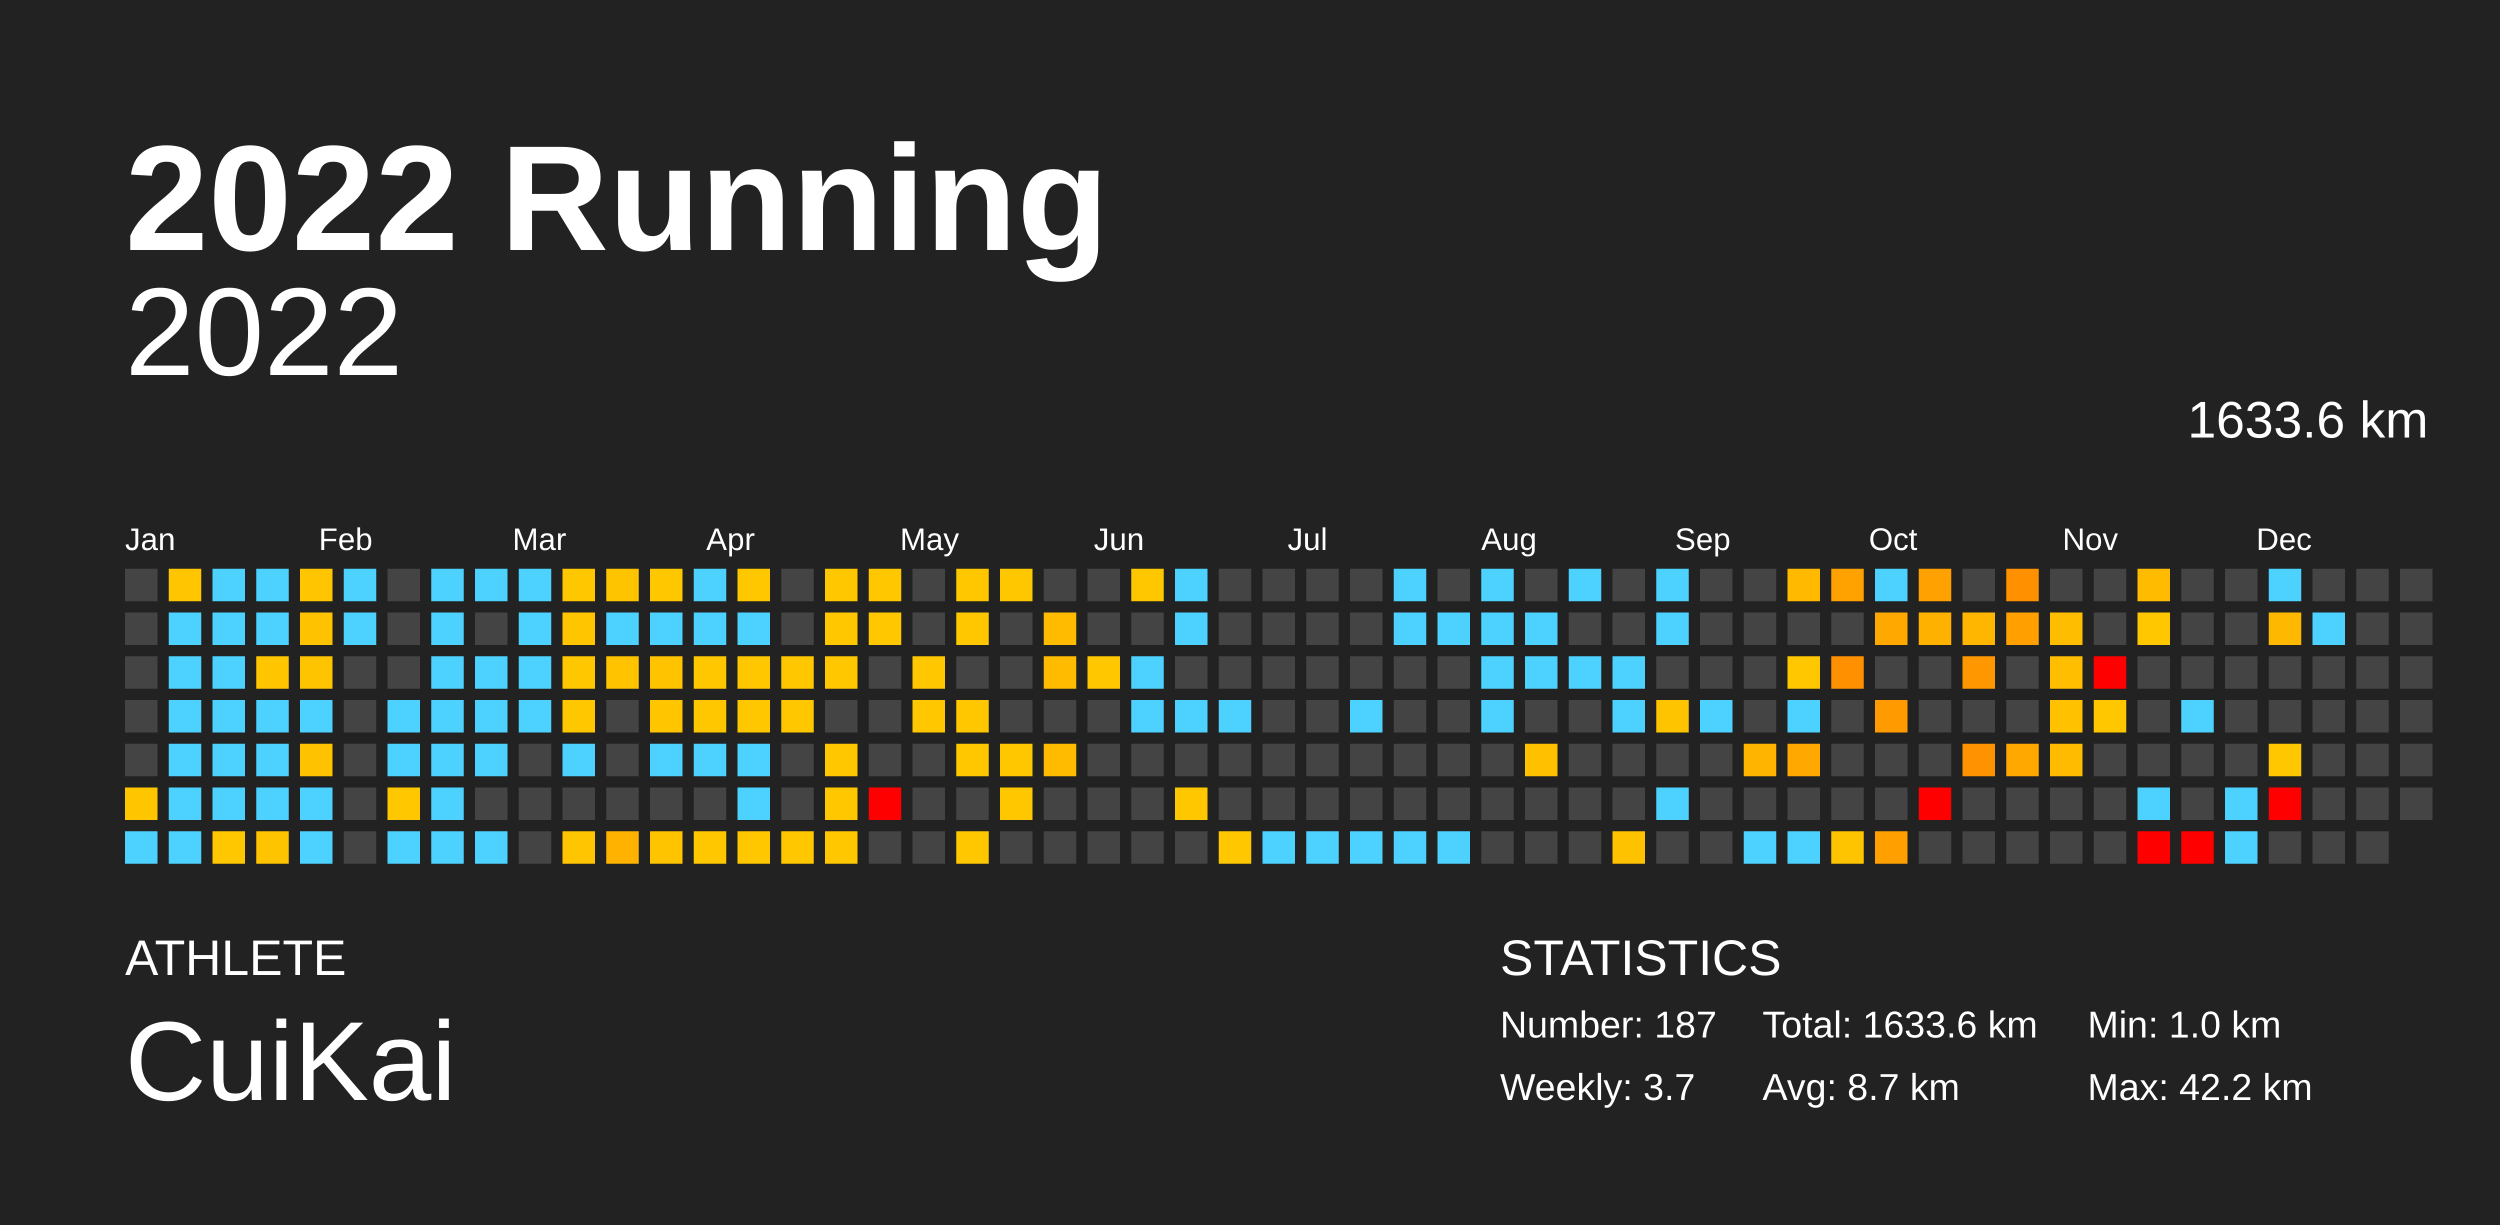
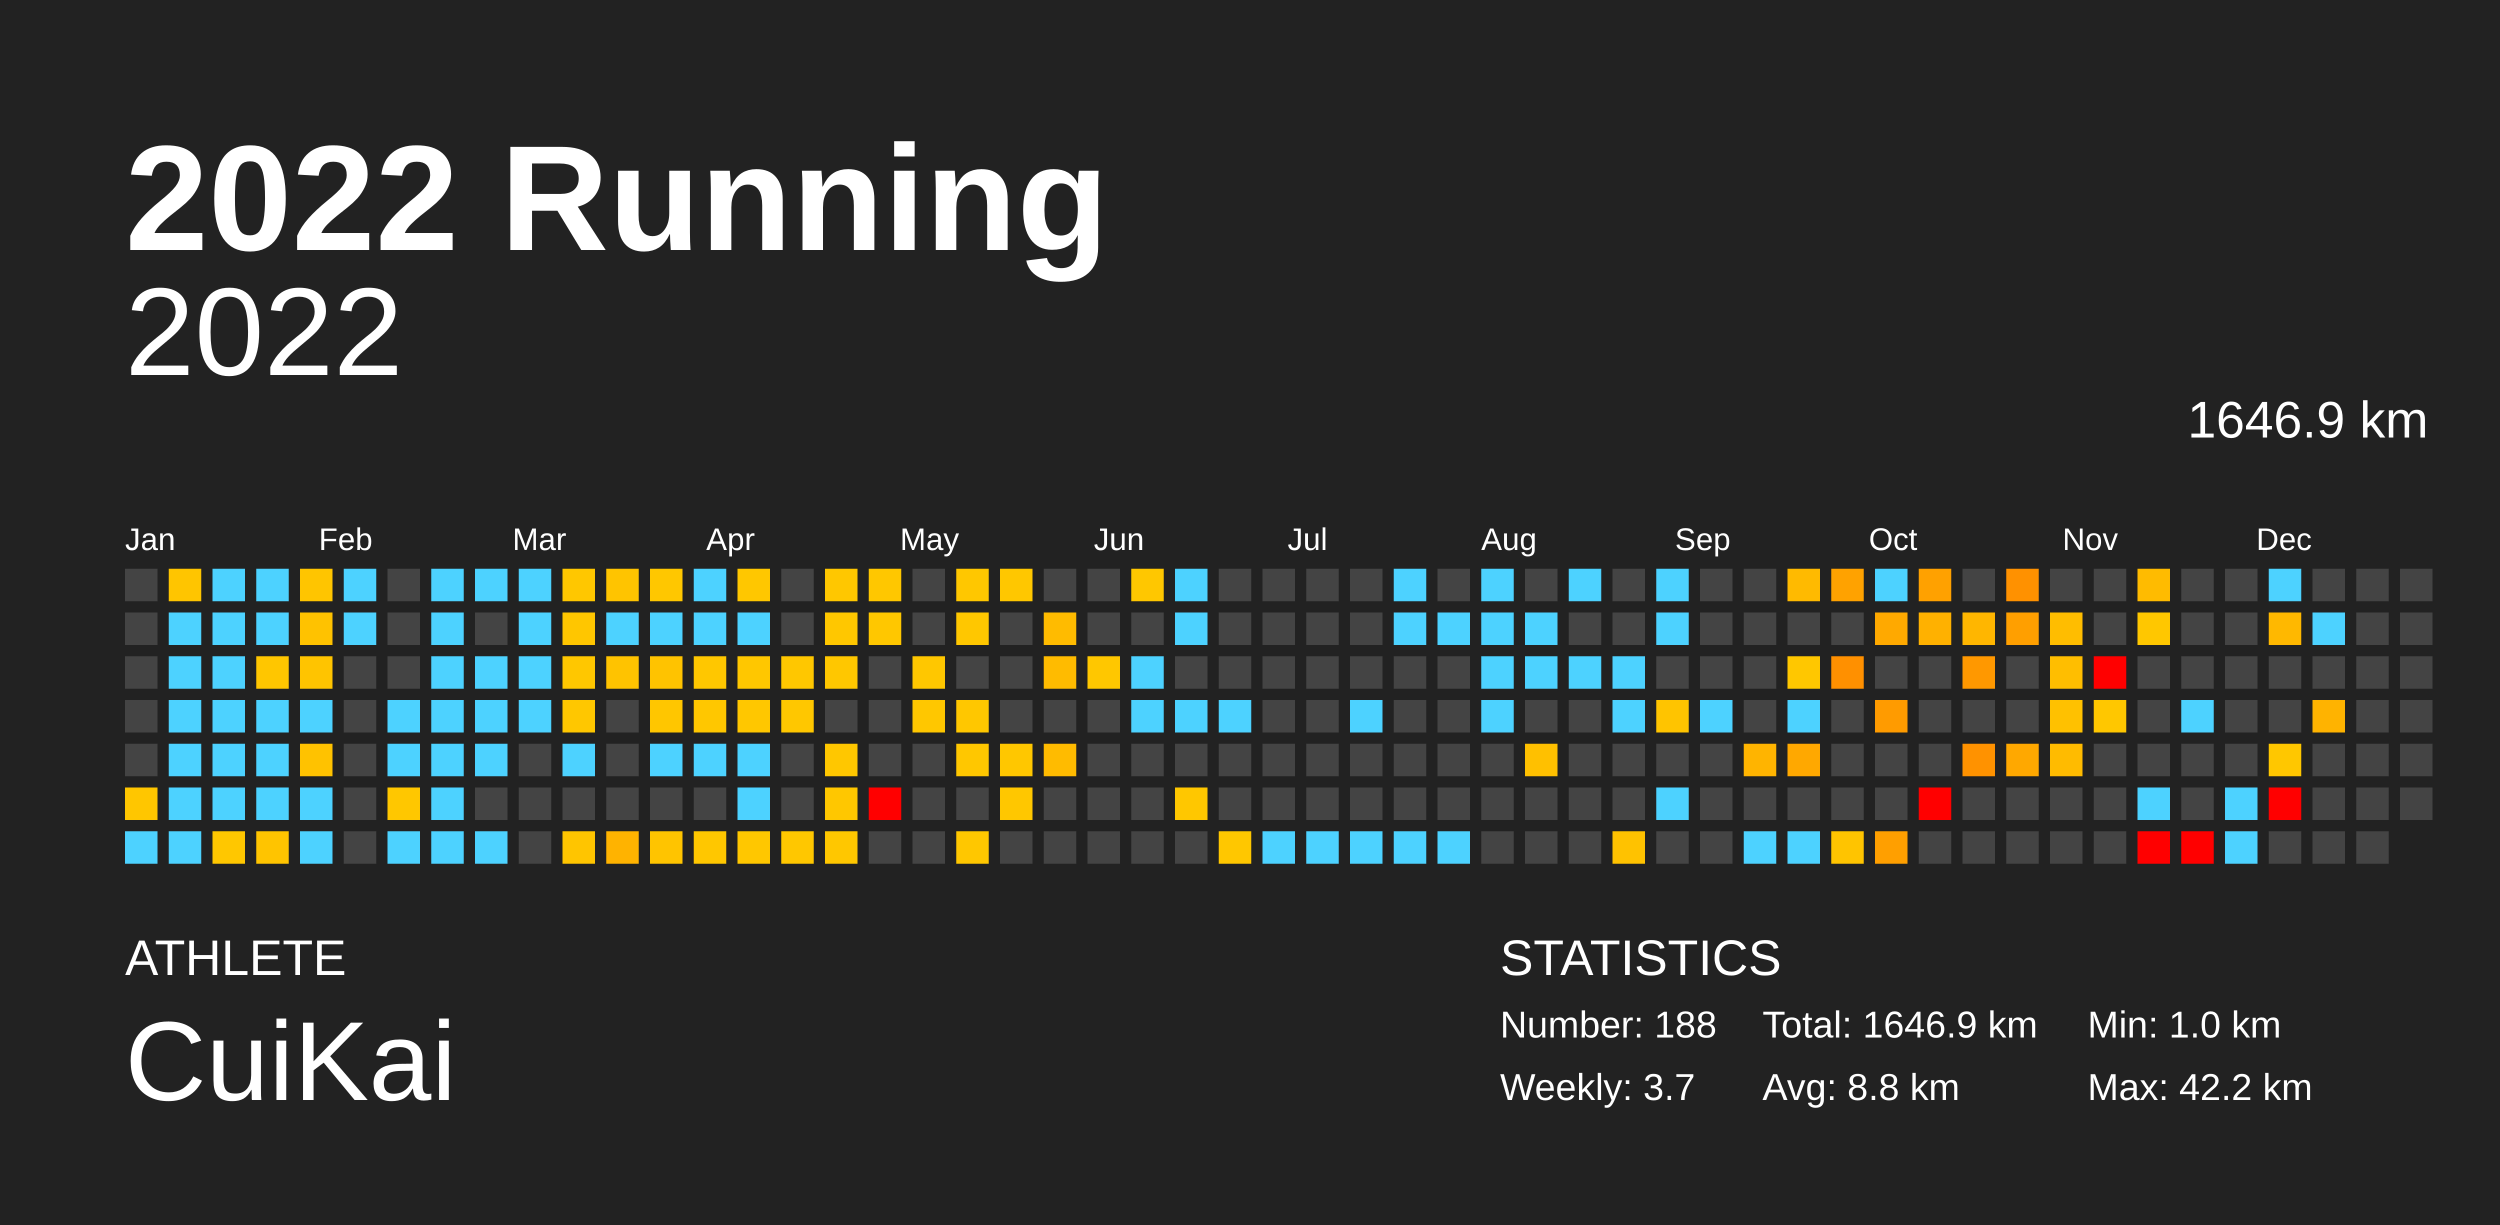
<svg xmlns="http://www.w3.org/2000/svg" baseProfile="full" height="98mm" version="1.1" viewBox="0,0,200,98" width="200mm">
  <defs />
  <rect fill="#222222" height="98" width="200" x="0" y="0" />
  <text fill="#FFFFFF" style="font-size:12px; font-family:Arial; font-weight:bold;" x="10" y="20">2022 Running</text>
  <text fill="#FFFFFF" style="font-size:4px; font-family:Arial" x="10" y="78">ATHLETE</text>
  <text fill="#FFFFFF" style="font-size:9px; font-family:Arial" x="10" y="88">CuiKai</text>
  <text fill="#FFFFFF" style="font-size:4px; font-family:Arial" x="120" y="78">STATISTICS</text>
-   <text fill="#FFFFFF" style="font-size:3px; font-family:Arial" x="120" y="83">Number: 187</text>
+   <text fill="#FFFFFF" style="font-size:3px; font-family:Arial" x="120" y="83">Number: 188</text>
  <text fill="#FFFFFF" style="font-size:3px; font-family:Arial" x="120" y="88">Weekly: 3.7</text>
-   <text fill="#FFFFFF" style="font-size:3px; font-family:Arial" x="141" y="83">Total: 1633.6 km</text>
-   <text fill="#FFFFFF" style="font-size:3px; font-family:Arial" x="141" y="88">Avg: 8.7 km</text>
+   <text fill="#FFFFFF" style="font-size:3px; font-family:Arial" x="141" y="83">Total: 1646.9 km</text>
+   <text fill="#FFFFFF" style="font-size:3px; font-family:Arial" x="141" y="88">Avg: 8.8 km</text>
  <text fill="#FFFFFF" style="font-size:3px; font-family:Arial" x="167" y="83">Min: 1.0 km</text>
  <text fill="#FFFFFF" style="font-size:3px; font-family:Arial" x="167" y="88">Max: 42.2 km</text>
  <text alignment-baseline="hanging" fill="#FFFFFF" style="font-size:10.0px; font-family:Arial;" x="10" y="30">2022</text>
-   <text alignment-baseline="hanging" fill="#FFFFFF" style="font-size:4.125px; font-family:Arial;" x="175" y="35">1633.6 km</text>
+   <text alignment-baseline="hanging" fill="#FFFFFF" style="font-size:4.125px; font-family:Arial;" x="175" y="35">1646.9 km</text>
  <text fill="#FFFFFF" style="font-size:2.5px; font-family:Arial" x="10.0" y="44">Jan</text>
  <text fill="#FFFFFF" style="font-size:2.5px; font-family:Arial" x="25.5" y="44">Feb</text>
  <text fill="#FFFFFF" style="font-size:2.5px; font-family:Arial" x="41.0" y="44">Mar</text>
  <text fill="#FFFFFF" style="font-size:2.5px; font-family:Arial" x="56.5" y="44">Apr</text>
  <text fill="#FFFFFF" style="font-size:2.5px; font-family:Arial" x="72.0" y="44">May</text>
  <text fill="#FFFFFF" style="font-size:2.5px; font-family:Arial" x="87.5" y="44">Jun</text>
  <text fill="#FFFFFF" style="font-size:2.5px; font-family:Arial" x="103.0" y="44">Jul</text>
  <text fill="#FFFFFF" style="font-size:2.5px; font-family:Arial" x="118.5" y="44">Aug</text>
  <text fill="#FFFFFF" style="font-size:2.5px; font-family:Arial" x="134.0" y="44">Sep</text>
  <text fill="#FFFFFF" style="font-size:2.5px; font-family:Arial" x="149.5" y="44">Oct</text>
  <text fill="#FFFFFF" style="font-size:2.5px; font-family:Arial" x="165.0" y="44">Nov</text>
  <text fill="#FFFFFF" style="font-size:2.5px; font-family:Arial" x="180.5" y="44">Dec</text>
  <rect fill="#444444" height="2.6" width="2.6" x="10.0" y="45.5" />
  <rect fill="#444444" height="2.6" width="2.6" x="10.0" y="49.0" />
  <rect fill="#444444" height="2.6" width="2.6" x="10.0" y="52.5" />
  <rect fill="#444444" height="2.6" width="2.6" x="10.0" y="56.0" />
  <rect fill="#444444" height="2.6" width="2.6" x="10.0" y="59.5" />
  <rect fill="#ffc600" height="2.6" width="2.6" x="10.0" y="63.0" />
  <rect fill="#4dd2ff" height="2.6" width="2.6" x="10.0" y="66.5" />
  <rect fill="#ffc500" height="2.6" width="2.6" x="13.5" y="45.5" />
  <rect fill="#4dd2ff" height="2.6" width="2.6" x="13.5" y="49.0" />
  <rect fill="#4dd2ff" height="2.6" width="2.6" x="13.5" y="52.5" />
  <rect fill="#4dd2ff" height="2.6" width="2.6" x="13.5" y="56.0" />
  <rect fill="#4dd2ff" height="2.6" width="2.6" x="13.5" y="59.5" />
  <rect fill="#4dd2ff" height="2.6" width="2.6" x="13.5" y="63.0" />
  <rect fill="#4dd2ff" height="2.6" width="2.6" x="13.5" y="66.5" />
  <rect fill="#4dd2ff" height="2.6" width="2.6" x="17.0" y="45.5" />
  <rect fill="#4dd2ff" height="2.6" width="2.6" x="17.0" y="49.0" />
  <rect fill="#4dd2ff" height="2.6" width="2.6" x="17.0" y="52.5" />
  <rect fill="#4dd2ff" height="2.6" width="2.6" x="17.0" y="56.0" />
  <rect fill="#4dd2ff" height="2.6" width="2.6" x="17.0" y="59.5" />
  <rect fill="#4dd2ff" height="2.6" width="2.6" x="17.0" y="63.0" />
  <rect fill="#ffc700" height="2.6" width="2.6" x="17.0" y="66.5" />
  <rect fill="#4dd2ff" height="2.6" width="2.6" x="20.5" y="45.5" />
  <rect fill="#4dd2ff" height="2.6" width="2.6" x="20.5" y="49.0" />
  <rect fill="#ffc600" height="2.6" width="2.6" x="20.5" y="52.5" />
  <rect fill="#4dd2ff" height="2.6" width="2.6" x="20.5" y="56.0" />
  <rect fill="#4dd2ff" height="2.6" width="2.6" x="20.5" y="59.5" />
  <rect fill="#4dd2ff" height="2.6" width="2.6" x="20.5" y="63.0" />
  <rect fill="#ffc400" height="2.6" width="2.6" x="20.5" y="66.5" />
  <rect fill="#ffc500" height="2.6" width="2.6" x="24.0" y="45.5" />
  <rect fill="#ffc200" height="2.6" width="2.6" x="24.0" y="49.0" />
  <rect fill="#ffc400" height="2.6" width="2.6" x="24.0" y="52.5" />
  <rect fill="#4dd2ff" height="2.6" width="2.6" x="24.0" y="56.0" />
  <rect fill="#ffc200" height="2.6" width="2.6" x="24.0" y="59.5" />
  <rect fill="#4dd2ff" height="2.6" width="2.6" x="24.0" y="63.0" />
  <rect fill="#4dd2ff" height="2.6" width="2.6" x="24.0" y="66.5" />
  <rect fill="#4dd2ff" height="2.6" width="2.6" x="27.5" y="45.5" />
  <rect fill="#4dd2ff" height="2.6" width="2.6" x="27.5" y="49.0" />
  <rect fill="#444444" height="2.6" width="2.6" x="27.5" y="52.5" />
  <rect fill="#444444" height="2.6" width="2.6" x="27.5" y="56.0" />
  <rect fill="#444444" height="2.6" width="2.6" x="27.5" y="59.5" />
  <rect fill="#444444" height="2.6" width="2.6" x="27.5" y="63.0" />
  <rect fill="#444444" height="2.6" width="2.6" x="27.5" y="66.5" />
  <rect fill="#444444" height="2.6" width="2.6" x="31.0" y="45.5" />
  <rect fill="#444444" height="2.6" width="2.6" x="31.0" y="49.0" />
  <rect fill="#444444" height="2.6" width="2.6" x="31.0" y="52.5" />
  <rect fill="#4dd2ff" height="2.6" width="2.6" x="31.0" y="56.0" />
  <rect fill="#4dd2ff" height="2.6" width="2.6" x="31.0" y="59.5" />
  <rect fill="#ffc700" height="2.6" width="2.6" x="31.0" y="63.0" />
  <rect fill="#4dd2ff" height="2.6" width="2.6" x="31.0" y="66.5" />
  <rect fill="#4dd2ff" height="2.6" width="2.6" x="34.5" y="45.5" />
  <rect fill="#4dd2ff" height="2.6" width="2.6" x="34.5" y="49.0" />
  <rect fill="#4dd2ff" height="2.6" width="2.6" x="34.5" y="52.5" />
  <rect fill="#4dd2ff" height="2.6" width="2.6" x="34.5" y="56.0" />
  <rect fill="#4dd2ff" height="2.6" width="2.6" x="34.5" y="59.5" />
  <rect fill="#4dd2ff" height="2.6" width="2.6" x="34.5" y="63.0" />
  <rect fill="#4dd2ff" height="2.6" width="2.6" x="34.5" y="66.5" />
  <rect fill="#4dd2ff" height="2.6" width="2.6" x="38.0" y="45.5" />
  <rect fill="#444444" height="2.6" width="2.6" x="38.0" y="49.0" />
  <rect fill="#4dd2ff" height="2.6" width="2.6" x="38.0" y="52.5" />
  <rect fill="#4dd2ff" height="2.6" width="2.6" x="38.0" y="56.0" />
  <rect fill="#4dd2ff" height="2.6" width="2.6" x="38.0" y="59.5" />
  <rect fill="#444444" height="2.6" width="2.6" x="38.0" y="63.0" />
  <rect fill="#4dd2ff" height="2.6" width="2.6" x="38.0" y="66.5" />
  <rect fill="#4dd2ff" height="2.6" width="2.6" x="41.5" y="45.5" />
  <rect fill="#4dd2ff" height="2.6" width="2.6" x="41.5" y="49.0" />
  <rect fill="#4dd2ff" height="2.6" width="2.6" x="41.5" y="52.5" />
  <rect fill="#4dd2ff" height="2.6" width="2.6" x="41.5" y="56.0" />
  <rect fill="#444444" height="2.6" width="2.6" x="41.5" y="59.5" />
  <rect fill="#444444" height="2.6" width="2.6" x="41.5" y="63.0" />
  <rect fill="#444444" height="2.6" width="2.6" x="41.5" y="66.5" />
  <rect fill="#ffc700" height="2.6" width="2.6" x="45.0" y="45.5" />
  <rect fill="#ffc600" height="2.6" width="2.6" x="45.0" y="49.0" />
  <rect fill="#ffc700" height="2.6" width="2.6" x="45.0" y="52.5" />
  <rect fill="#ffc700" height="2.6" width="2.6" x="45.0" y="56.0" />
  <rect fill="#4dd2ff" height="2.6" width="2.6" x="45.0" y="59.5" />
  <rect fill="#444444" height="2.6" width="2.6" x="45.0" y="63.0" />
  <rect fill="#ffc500" height="2.6" width="2.6" x="45.0" y="66.5" />
  <rect fill="#ffc400" height="2.6" width="2.6" x="48.5" y="45.5" />
  <rect fill="#4dd2ff" height="2.6" width="2.6" x="48.5" y="49.0" />
  <rect fill="#ffc300" height="2.6" width="2.6" x="48.5" y="52.5" />
  <rect fill="#444444" height="2.6" width="2.6" x="48.5" y="56.0" />
  <rect fill="#444444" height="2.6" width="2.6" x="48.5" y="59.5" />
  <rect fill="#444444" height="2.6" width="2.6" x="48.5" y="63.0" />
  <rect fill="#ffb300" height="2.6" width="2.6" x="48.5" y="66.5" />
  <rect fill="#ffc700" height="2.6" width="2.6" x="52.0" y="45.5" />
  <rect fill="#4dd2ff" height="2.6" width="2.6" x="52.0" y="49.0" />
  <rect fill="#ffc300" height="2.6" width="2.6" x="52.0" y="52.5" />
  <rect fill="#ffc600" height="2.6" width="2.6" x="52.0" y="56.0" />
  <rect fill="#4dd2ff" height="2.6" width="2.6" x="52.0" y="59.5" />
  <rect fill="#444444" height="2.6" width="2.6" x="52.0" y="63.0" />
  <rect fill="#ffc400" height="2.6" width="2.6" x="52.0" y="66.5" />
  <rect fill="#4dd2ff" height="2.6" width="2.6" x="55.5" y="45.5" />
  <rect fill="#4dd2ff" height="2.6" width="2.6" x="55.5" y="49.0" />
  <rect fill="#ffc700" height="2.6" width="2.6" x="55.5" y="52.5" />
  <rect fill="#ffc700" height="2.6" width="2.6" x="55.5" y="56.0" />
  <rect fill="#4dd2ff" height="2.6" width="2.6" x="55.5" y="59.5" />
  <rect fill="#444444" height="2.6" width="2.6" x="55.5" y="63.0" />
  <rect fill="#ffc700" height="2.6" width="2.6" x="55.5" y="66.5" />
  <rect fill="#ffc700" height="2.6" width="2.6" x="59.0" y="45.5" />
  <rect fill="#4dd2ff" height="2.6" width="2.6" x="59.0" y="49.0" />
  <rect fill="#ffc700" height="2.6" width="2.6" x="59.0" y="52.5" />
  <rect fill="#ffc700" height="2.6" width="2.6" x="59.0" y="56.0" />
  <rect fill="#4dd2ff" height="2.6" width="2.6" x="59.0" y="59.5" />
  <rect fill="#4dd2ff" height="2.6" width="2.6" x="59.0" y="63.0" />
  <rect fill="#ffc700" height="2.6" width="2.6" x="59.0" y="66.5" />
  <rect fill="#444444" height="2.6" width="2.6" x="62.5" y="45.5" />
  <rect fill="#444444" height="2.6" width="2.6" x="62.5" y="49.0" />
  <rect fill="#ffc700" height="2.6" width="2.6" x="62.5" y="52.5" />
  <rect fill="#ffc700" height="2.6" width="2.6" x="62.5" y="56.0" />
  <rect fill="#444444" height="2.6" width="2.6" x="62.5" y="59.5" />
  <rect fill="#444444" height="2.6" width="2.6" x="62.5" y="63.0" />
  <rect fill="#ffc700" height="2.6" width="2.6" x="62.5" y="66.5" />
  <rect fill="#ffc700" height="2.6" width="2.6" x="66.0" y="45.5" />
  <rect fill="#ffc700" height="2.6" width="2.6" x="66.0" y="49.0" />
  <rect fill="#ffc700" height="2.6" width="2.6" x="66.0" y="52.5" />
  <rect fill="#444444" height="2.6" width="2.6" x="66.0" y="56.0" />
  <rect fill="#ffc700" height="2.6" width="2.6" x="66.0" y="59.5" />
  <rect fill="#ffc700" height="2.6" width="2.6" x="66.0" y="63.0" />
  <rect fill="#ffc700" height="2.6" width="2.6" x="66.0" y="66.5" />
  <rect fill="#ffc700" height="2.6" width="2.6" x="69.5" y="45.5" />
  <rect fill="#ffc700" height="2.6" width="2.6" x="69.5" y="49.0" />
  <rect fill="#444444" height="2.6" width="2.6" x="69.5" y="52.5" />
  <rect fill="#444444" height="2.6" width="2.6" x="69.5" y="56.0" />
  <rect fill="#444444" height="2.6" width="2.6" x="69.5" y="59.5" />
  <rect fill="red" height="2.6" width="2.6" x="69.5" y="63.0" />
  <rect fill="#444444" height="2.6" width="2.6" x="69.5" y="66.5" />
  <rect fill="#444444" height="2.6" width="2.6" x="73.0" y="45.5" />
  <rect fill="#444444" height="2.6" width="2.6" x="73.0" y="49.0" />
  <rect fill="#ffc700" height="2.6" width="2.6" x="73.0" y="52.5" />
  <rect fill="#ffc700" height="2.6" width="2.6" x="73.0" y="56.0" />
  <rect fill="#444444" height="2.6" width="2.6" x="73.0" y="59.5" />
  <rect fill="#444444" height="2.6" width="2.6" x="73.0" y="63.0" />
  <rect fill="#444444" height="2.6" width="2.6" x="73.0" y="66.5" />
  <rect fill="#ffc700" height="2.6" width="2.6" x="76.5" y="45.5" />
  <rect fill="#ffc700" height="2.6" width="2.6" x="76.5" y="49.0" />
  <rect fill="#444444" height="2.6" width="2.6" x="76.5" y="52.5" />
  <rect fill="#ffc700" height="2.6" width="2.6" x="76.5" y="56.0" />
  <rect fill="#ffc700" height="2.6" width="2.6" x="76.5" y="59.5" />
  <rect fill="#444444" height="2.6" width="2.6" x="76.5" y="63.0" />
  <rect fill="#ffc700" height="2.6" width="2.6" x="76.5" y="66.5" />
  <rect fill="#ffc700" height="2.6" width="2.6" x="80.0" y="45.5" />
  <rect fill="#444444" height="2.6" width="2.6" x="80.0" y="49.0" />
  <rect fill="#444444" height="2.6" width="2.6" x="80.0" y="52.5" />
  <rect fill="#444444" height="2.6" width="2.6" x="80.0" y="56.0" />
  <rect fill="#ffc700" height="2.6" width="2.6" x="80.0" y="59.5" />
  <rect fill="#ffc700" height="2.6" width="2.6" x="80.0" y="63.0" />
  <rect fill="#444444" height="2.6" width="2.6" x="80.0" y="66.5" />
  <rect fill="#444444" height="2.6" width="2.6" x="83.5" y="45.5" />
  <rect fill="#ffbb00" height="2.6" width="2.6" x="83.5" y="49.0" />
  <rect fill="#ffbb00" height="2.6" width="2.6" x="83.5" y="52.5" />
  <rect fill="#444444" height="2.6" width="2.6" x="83.5" y="56.0" />
  <rect fill="#ffbb00" height="2.6" width="2.6" x="83.5" y="59.5" />
  <rect fill="#444444" height="2.6" width="2.6" x="83.5" y="63.0" />
  <rect fill="#444444" height="2.6" width="2.6" x="83.5" y="66.5" />
  <rect fill="#444444" height="2.6" width="2.6" x="87.0" y="45.5" />
  <rect fill="#444444" height="2.6" width="2.6" x="87.0" y="49.0" />
  <rect fill="#ffc700" height="2.6" width="2.6" x="87.0" y="52.5" />
  <rect fill="#444444" height="2.6" width="2.6" x="87.0" y="56.0" />
  <rect fill="#444444" height="2.6" width="2.6" x="87.0" y="59.5" />
  <rect fill="#444444" height="2.6" width="2.6" x="87.0" y="63.0" />
  <rect fill="#444444" height="2.6" width="2.6" x="87.0" y="66.5" />
  <rect fill="#ffc700" height="2.6" width="2.6" x="90.5" y="45.5" />
  <rect fill="#444444" height="2.6" width="2.6" x="90.5" y="49.0" />
  <rect fill="#4dd2ff" height="2.6" width="2.6" x="90.5" y="52.5" />
  <rect fill="#4dd2ff" height="2.6" width="2.6" x="90.5" y="56.0" />
  <rect fill="#444444" height="2.6" width="2.6" x="90.5" y="59.5" />
  <rect fill="#444444" height="2.6" width="2.6" x="90.5" y="63.0" />
  <rect fill="#444444" height="2.6" width="2.6" x="90.5" y="66.5" />
  <rect fill="#4dd2ff" height="2.6" width="2.6" x="94.0" y="45.5" />
  <rect fill="#4dd2ff" height="2.6" width="2.6" x="94.0" y="49.0" />
  <rect fill="#444444" height="2.6" width="2.6" x="94.0" y="52.5" />
  <rect fill="#4dd2ff" height="2.6" width="2.6" x="94.0" y="56.0" />
  <rect fill="#444444" height="2.6" width="2.6" x="94.0" y="59.5" />
  <rect fill="#ffc700" height="2.6" width="2.6" x="94.0" y="63.0" />
  <rect fill="#444444" height="2.6" width="2.6" x="94.0" y="66.5" />
  <rect fill="#444444" height="2.6" width="2.6" x="97.5" y="45.5" />
  <rect fill="#444444" height="2.6" width="2.6" x="97.5" y="49.0" />
  <rect fill="#444444" height="2.6" width="2.6" x="97.5" y="52.5" />
  <rect fill="#4dd2ff" height="2.6" width="2.6" x="97.5" y="56.0" />
  <rect fill="#444444" height="2.6" width="2.6" x="97.5" y="59.5" />
  <rect fill="#444444" height="2.6" width="2.6" x="97.5" y="63.0" />
  <rect fill="#ffc700" height="2.6" width="2.6" x="97.5" y="66.5" />
  <rect fill="#444444" height="2.6" width="2.6" x="101.0" y="45.5" />
  <rect fill="#444444" height="2.6" width="2.6" x="101.0" y="49.0" />
  <rect fill="#444444" height="2.6" width="2.6" x="101.0" y="52.5" />
  <rect fill="#444444" height="2.6" width="2.6" x="101.0" y="56.0" />
  <rect fill="#444444" height="2.6" width="2.6" x="101.0" y="59.5" />
  <rect fill="#444444" height="2.6" width="2.6" x="101.0" y="63.0" />
  <rect fill="#4dd2ff" height="2.6" width="2.6" x="101.0" y="66.5" />
  <rect fill="#444444" height="2.6" width="2.6" x="104.5" y="45.5" />
  <rect fill="#444444" height="2.6" width="2.6" x="104.5" y="49.0" />
  <rect fill="#444444" height="2.6" width="2.6" x="104.5" y="52.5" />
  <rect fill="#444444" height="2.6" width="2.6" x="104.5" y="56.0" />
  <rect fill="#444444" height="2.6" width="2.6" x="104.5" y="59.5" />
  <rect fill="#444444" height="2.6" width="2.6" x="104.5" y="63.0" />
  <rect fill="#4dd2ff" height="2.6" width="2.6" x="104.5" y="66.5" />
  <rect fill="#444444" height="2.6" width="2.6" x="108.0" y="45.5" />
  <rect fill="#444444" height="2.6" width="2.6" x="108.0" y="49.0" />
  <rect fill="#444444" height="2.6" width="2.6" x="108.0" y="52.5" />
  <rect fill="#4dd2ff" height="2.6" width="2.6" x="108.0" y="56.0" />
  <rect fill="#444444" height="2.6" width="2.6" x="108.0" y="59.5" />
  <rect fill="#444444" height="2.6" width="2.6" x="108.0" y="63.0" />
  <rect fill="#4dd2ff" height="2.6" width="2.6" x="108.0" y="66.5" />
  <rect fill="#4dd2ff" height="2.6" width="2.6" x="111.5" y="45.5" />
  <rect fill="#4dd2ff" height="2.6" width="2.6" x="111.5" y="49.0" />
  <rect fill="#444444" height="2.6" width="2.6" x="111.5" y="52.5" />
  <rect fill="#444444" height="2.6" width="2.6" x="111.5" y="56.0" />
  <rect fill="#444444" height="2.6" width="2.6" x="111.5" y="59.5" />
  <rect fill="#444444" height="2.6" width="2.6" x="111.5" y="63.0" />
  <rect fill="#4dd2ff" height="2.6" width="2.6" x="111.5" y="66.5" />
  <rect fill="#444444" height="2.6" width="2.6" x="115.0" y="45.5" />
  <rect fill="#4dd2ff" height="2.6" width="2.6" x="115.0" y="49.0" />
  <rect fill="#444444" height="2.6" width="2.6" x="115.0" y="52.5" />
  <rect fill="#444444" height="2.6" width="2.6" x="115.0" y="56.0" />
  <rect fill="#444444" height="2.6" width="2.6" x="115.0" y="59.5" />
  <rect fill="#444444" height="2.6" width="2.6" x="115.0" y="63.0" />
  <rect fill="#4dd2ff" height="2.6" width="2.6" x="115.0" y="66.5" />
  <rect fill="#4dd2ff" height="2.6" width="2.6" x="118.5" y="45.5" />
  <rect fill="#4dd2ff" height="2.6" width="2.6" x="118.5" y="49.0" />
  <rect fill="#4dd2ff" height="2.6" width="2.6" x="118.5" y="52.5" />
  <rect fill="#4dd2ff" height="2.6" width="2.6" x="118.5" y="56.0" />
  <rect fill="#444444" height="2.6" width="2.6" x="118.5" y="59.5" />
  <rect fill="#444444" height="2.6" width="2.6" x="118.5" y="63.0" />
  <rect fill="#444444" height="2.6" width="2.6" x="118.5" y="66.5" />
  <rect fill="#444444" height="2.6" width="2.6" x="122.0" y="45.5" />
  <rect fill="#4dd2ff" height="2.6" width="2.6" x="122.0" y="49.0" />
  <rect fill="#4dd2ff" height="2.6" width="2.6" x="122.0" y="52.5" />
  <rect fill="#444444" height="2.6" width="2.6" x="122.0" y="56.0" />
  <rect fill="#ffc000" height="2.6" width="2.6" x="122.0" y="59.5" />
  <rect fill="#444444" height="2.6" width="2.6" x="122.0" y="63.0" />
  <rect fill="#444444" height="2.6" width="2.6" x="122.0" y="66.5" />
  <rect fill="#4dd2ff" height="2.6" width="2.6" x="125.5" y="45.5" />
  <rect fill="#444444" height="2.6" width="2.6" x="125.5" y="49.0" />
  <rect fill="#4dd2ff" height="2.6" width="2.6" x="125.5" y="52.5" />
  <rect fill="#444444" height="2.6" width="2.6" x="125.5" y="56.0" />
  <rect fill="#444444" height="2.6" width="2.6" x="125.5" y="59.5" />
  <rect fill="#444444" height="2.6" width="2.6" x="125.5" y="63.0" />
  <rect fill="#444444" height="2.6" width="2.6" x="125.5" y="66.5" />
  <rect fill="#444444" height="2.6" width="2.6" x="129.0" y="45.5" />
  <rect fill="#444444" height="2.6" width="2.6" x="129.0" y="49.0" />
  <rect fill="#4dd2ff" height="2.6" width="2.6" x="129.0" y="52.5" />
  <rect fill="#4dd2ff" height="2.6" width="2.6" x="129.0" y="56.0" />
  <rect fill="#444444" height="2.6" width="2.6" x="129.0" y="59.5" />
  <rect fill="#444444" height="2.6" width="2.6" x="129.0" y="63.0" />
  <rect fill="#ffc200" height="2.6" width="2.6" x="129.0" y="66.5" />
  <rect fill="#4dd2ff" height="2.6" width="2.6" x="132.5" y="45.5" />
  <rect fill="#4dd2ff" height="2.6" width="2.6" x="132.5" y="49.0" />
  <rect fill="#444444" height="2.6" width="2.6" x="132.5" y="52.5" />
  <rect fill="#ffc400" height="2.6" width="2.6" x="132.5" y="56.0" />
  <rect fill="#444444" height="2.6" width="2.6" x="132.5" y="59.5" />
  <rect fill="#4dd2ff" height="2.6" width="2.6" x="132.5" y="63.0" />
  <rect fill="#444444" height="2.6" width="2.6" x="132.5" y="66.5" />
  <rect fill="#444444" height="2.6" width="2.6" x="136.0" y="45.5" />
  <rect fill="#444444" height="2.6" width="2.6" x="136.0" y="49.0" />
  <rect fill="#444444" height="2.6" width="2.6" x="136.0" y="52.5" />
  <rect fill="#4dd2ff" height="2.6" width="2.6" x="136.0" y="56.0" />
  <rect fill="#444444" height="2.6" width="2.6" x="136.0" y="59.5" />
  <rect fill="#444444" height="2.6" width="2.6" x="136.0" y="63.0" />
  <rect fill="#444444" height="2.6" width="2.6" x="136.0" y="66.5" />
  <rect fill="#444444" height="2.6" width="2.6" x="139.5" y="45.5" />
  <rect fill="#444444" height="2.6" width="2.6" x="139.5" y="49.0" />
  <rect fill="#444444" height="2.6" width="2.6" x="139.5" y="52.5" />
  <rect fill="#444444" height="2.6" width="2.6" x="139.5" y="56.0" />
  <rect fill="#ffb400" height="2.6" width="2.6" x="139.5" y="59.5" />
  <rect fill="#444444" height="2.6" width="2.6" x="139.5" y="63.0" />
  <rect fill="#4dd2ff" height="2.6" width="2.6" x="139.5" y="66.5" />
  <rect fill="#ffba00" height="2.6" width="2.6" x="143.0" y="45.5" />
  <rect fill="#444444" height="2.6" width="2.6" x="143.0" y="49.0" />
  <rect fill="#ffc700" height="2.6" width="2.6" x="143.0" y="52.5" />
  <rect fill="#4dd2ff" height="2.6" width="2.6" x="143.0" y="56.0" />
  <rect fill="#ffa800" height="2.6" width="2.6" x="143.0" y="59.5" />
  <rect fill="#444444" height="2.6" width="2.6" x="143.0" y="63.0" />
  <rect fill="#4dd2ff" height="2.6" width="2.6" x="143.0" y="66.5" />
  <rect fill="#ffa200" height="2.6" width="2.6" x="146.5" y="45.5" />
  <rect fill="#444444" height="2.6" width="2.6" x="146.5" y="49.0" />
  <rect fill="#ff9000" height="2.6" width="2.6" x="146.5" y="52.5" />
  <rect fill="#444444" height="2.6" width="2.6" x="146.5" y="56.0" />
  <rect fill="#444444" height="2.6" width="2.6" x="146.5" y="59.5" />
  <rect fill="#444444" height="2.6" width="2.6" x="146.5" y="63.0" />
  <rect fill="#ffc400" height="2.6" width="2.6" x="146.5" y="66.5" />
  <rect fill="#4dd2ff" height="2.6" width="2.6" x="150.0" y="45.5" />
  <rect fill="#ffa900" height="2.6" width="2.6" x="150.0" y="49.0" />
  <rect fill="#444444" height="2.6" width="2.6" x="150.0" y="52.5" />
  <rect fill="#ff9b00" height="2.6" width="2.6" x="150.0" y="56.0" />
  <rect fill="#444444" height="2.6" width="2.6" x="150.0" y="59.5" />
  <rect fill="#444444" height="2.6" width="2.6" x="150.0" y="63.0" />
  <rect fill="#ff9f00" height="2.6" width="2.6" x="150.0" y="66.5" />
  <rect fill="#ffa100" height="2.6" width="2.6" x="153.5" y="45.5" />
  <rect fill="#ffb100" height="2.6" width="2.6" x="153.5" y="49.0" />
  <rect fill="#444444" height="2.6" width="2.6" x="153.5" y="52.5" />
  <rect fill="#444444" height="2.6" width="2.6" x="153.5" y="56.0" />
  <rect fill="#444444" height="2.6" width="2.6" x="153.5" y="59.5" />
  <rect fill="red" height="2.6" width="2.6" x="153.5" y="63.0" />
  <rect fill="#444444" height="2.6" width="2.6" x="153.5" y="66.5" />
  <rect fill="#444444" height="2.6" width="2.6" x="157.0" y="45.5" />
  <rect fill="#ffb600" height="2.6" width="2.6" x="157.0" y="49.0" />
  <rect fill="#ff9800" height="2.6" width="2.6" x="157.0" y="52.5" />
  <rect fill="#444444" height="2.6" width="2.6" x="157.0" y="56.0" />
  <rect fill="#ff9200" height="2.6" width="2.6" x="157.0" y="59.5" />
  <rect fill="#444444" height="2.6" width="2.6" x="157.0" y="63.0" />
  <rect fill="#444444" height="2.6" width="2.6" x="157.0" y="66.5" />
  <rect fill="#ff9100" height="2.6" width="2.6" x="160.5" y="45.5" />
  <rect fill="#ff9f00" height="2.6" width="2.6" x="160.5" y="49.0" />
  <rect fill="#444444" height="2.6" width="2.6" x="160.5" y="52.5" />
  <rect fill="#444444" height="2.6" width="2.6" x="160.5" y="56.0" />
  <rect fill="#ffa800" height="2.6" width="2.6" x="160.5" y="59.5" />
  <rect fill="#444444" height="2.6" width="2.6" x="160.5" y="63.0" />
  <rect fill="#444444" height="2.6" width="2.6" x="160.5" y="66.5" />
  <rect fill="#444444" height="2.6" width="2.6" x="164.0" y="45.5" />
  <rect fill="#ffbd00" height="2.6" width="2.6" x="164.0" y="49.0" />
  <rect fill="#ffbe00" height="2.6" width="2.6" x="164.0" y="52.5" />
  <rect fill="#ffc100" height="2.6" width="2.6" x="164.0" y="56.0" />
  <rect fill="#ffbb00" height="2.6" width="2.6" x="164.0" y="59.5" />
  <rect fill="#444444" height="2.6" width="2.6" x="164.0" y="63.0" />
  <rect fill="#444444" height="2.6" width="2.6" x="164.0" y="66.5" />
  <rect fill="#444444" height="2.6" width="2.6" x="167.5" y="45.5" />
  <rect fill="#444444" height="2.6" width="2.6" x="167.5" y="49.0" />
  <rect fill="red" height="2.6" width="2.6" x="167.5" y="52.5" />
  <rect fill="#ffc700" height="2.6" width="2.6" x="167.5" y="56.0" />
  <rect fill="#444444" height="2.6" width="2.6" x="167.5" y="59.5" />
  <rect fill="#444444" height="2.6" width="2.6" x="167.5" y="63.0" />
  <rect fill="#444444" height="2.6" width="2.6" x="167.5" y="66.5" />
  <rect fill="#ffbb00" height="2.6" width="2.6" x="171.0" y="45.5" />
  <rect fill="#ffc700" height="2.6" width="2.6" x="171.0" y="49.0" />
  <rect fill="#444444" height="2.6" width="2.6" x="171.0" y="52.5" />
  <rect fill="#444444" height="2.6" width="2.6" x="171.0" y="56.0" />
  <rect fill="#444444" height="2.6" width="2.6" x="171.0" y="59.5" />
  <rect fill="#4dd2ff" height="2.6" width="2.6" x="171.0" y="63.0" />
  <rect fill="red" height="2.6" width="2.6" x="171.0" y="66.5" />
  <rect fill="#444444" height="2.6" width="2.6" x="174.5" y="45.5" />
  <rect fill="#444444" height="2.6" width="2.6" x="174.5" y="49.0" />
  <rect fill="#444444" height="2.6" width="2.6" x="174.5" y="52.5" />
  <rect fill="#4dd2ff" height="2.6" width="2.6" x="174.5" y="56.0" />
  <rect fill="#444444" height="2.6" width="2.6" x="174.5" y="59.5" />
  <rect fill="#444444" height="2.6" width="2.6" x="174.5" y="63.0" />
  <rect fill="red" height="2.6" width="2.6" x="174.5" y="66.5" />
  <rect fill="#444444" height="2.6" width="2.6" x="178.0" y="45.5" />
  <rect fill="#444444" height="2.6" width="2.6" x="178.0" y="49.0" />
  <rect fill="#444444" height="2.6" width="2.6" x="178.0" y="52.5" />
  <rect fill="#444444" height="2.6" width="2.6" x="178.0" y="56.0" />
  <rect fill="#444444" height="2.6" width="2.6" x="178.0" y="59.5" />
  <rect fill="#4dd2ff" height="2.6" width="2.6" x="178.0" y="63.0" />
  <rect fill="#4dd2ff" height="2.6" width="2.6" x="178.0" y="66.5" />
  <rect fill="#4dd2ff" height="2.6" width="2.6" x="181.5" y="45.5" />
  <rect fill="#ffb800" height="2.6" width="2.6" x="181.5" y="49.0" />
  <rect fill="#444444" height="2.6" width="2.6" x="181.5" y="52.5" />
  <rect fill="#444444" height="2.6" width="2.6" x="181.5" y="56.0" />
  <rect fill="#ffc700" height="2.6" width="2.6" x="181.5" y="59.5" />
  <rect fill="red" height="2.6" width="2.6" x="181.5" y="63.0" />
  <rect fill="#444444" height="2.6" width="2.6" x="181.5" y="66.5" />
  <rect fill="#444444" height="2.6" width="2.6" x="185.0" y="45.5" />
  <rect fill="#4dd2ff" height="2.6" width="2.6" x="185.0" y="49.0" />
  <rect fill="#444444" height="2.6" width="2.6" x="185.0" y="52.5" />
-   <rect fill="#444444" height="2.6" width="2.6" x="185.0" y="56.0" />
+   <rect fill="#ffb300" height="2.6" width="2.6" x="185.0" y="56.0" />
  <rect fill="#444444" height="2.6" width="2.6" x="185.0" y="59.5" />
  <rect fill="#444444" height="2.6" width="2.6" x="185.0" y="63.0" />
  <rect fill="#444444" height="2.6" width="2.6" x="185.0" y="66.5" />
  <rect fill="#444444" height="2.6" width="2.6" x="188.5" y="45.5" />
  <rect fill="#444444" height="2.6" width="2.6" x="188.5" y="49.0" />
  <rect fill="#444444" height="2.6" width="2.6" x="188.5" y="52.5" />
  <rect fill="#444444" height="2.6" width="2.6" x="188.5" y="56.0" />
  <rect fill="#444444" height="2.6" width="2.6" x="188.5" y="59.5" />
  <rect fill="#444444" height="2.6" width="2.6" x="188.5" y="63.0" />
  <rect fill="#444444" height="2.6" width="2.6" x="188.5" y="66.5" />
  <rect fill="#444444" height="2.6" width="2.6" x="192.0" y="45.5" />
  <rect fill="#444444" height="2.6" width="2.6" x="192.0" y="49.0" />
  <rect fill="#444444" height="2.6" width="2.6" x="192.0" y="52.5" />
  <rect fill="#444444" height="2.6" width="2.6" x="192.0" y="56.0" />
  <rect fill="#444444" height="2.6" width="2.6" x="192.0" y="59.5" />
  <rect fill="#444444" height="2.6" width="2.6" x="192.0" y="63.0" />
</svg>
